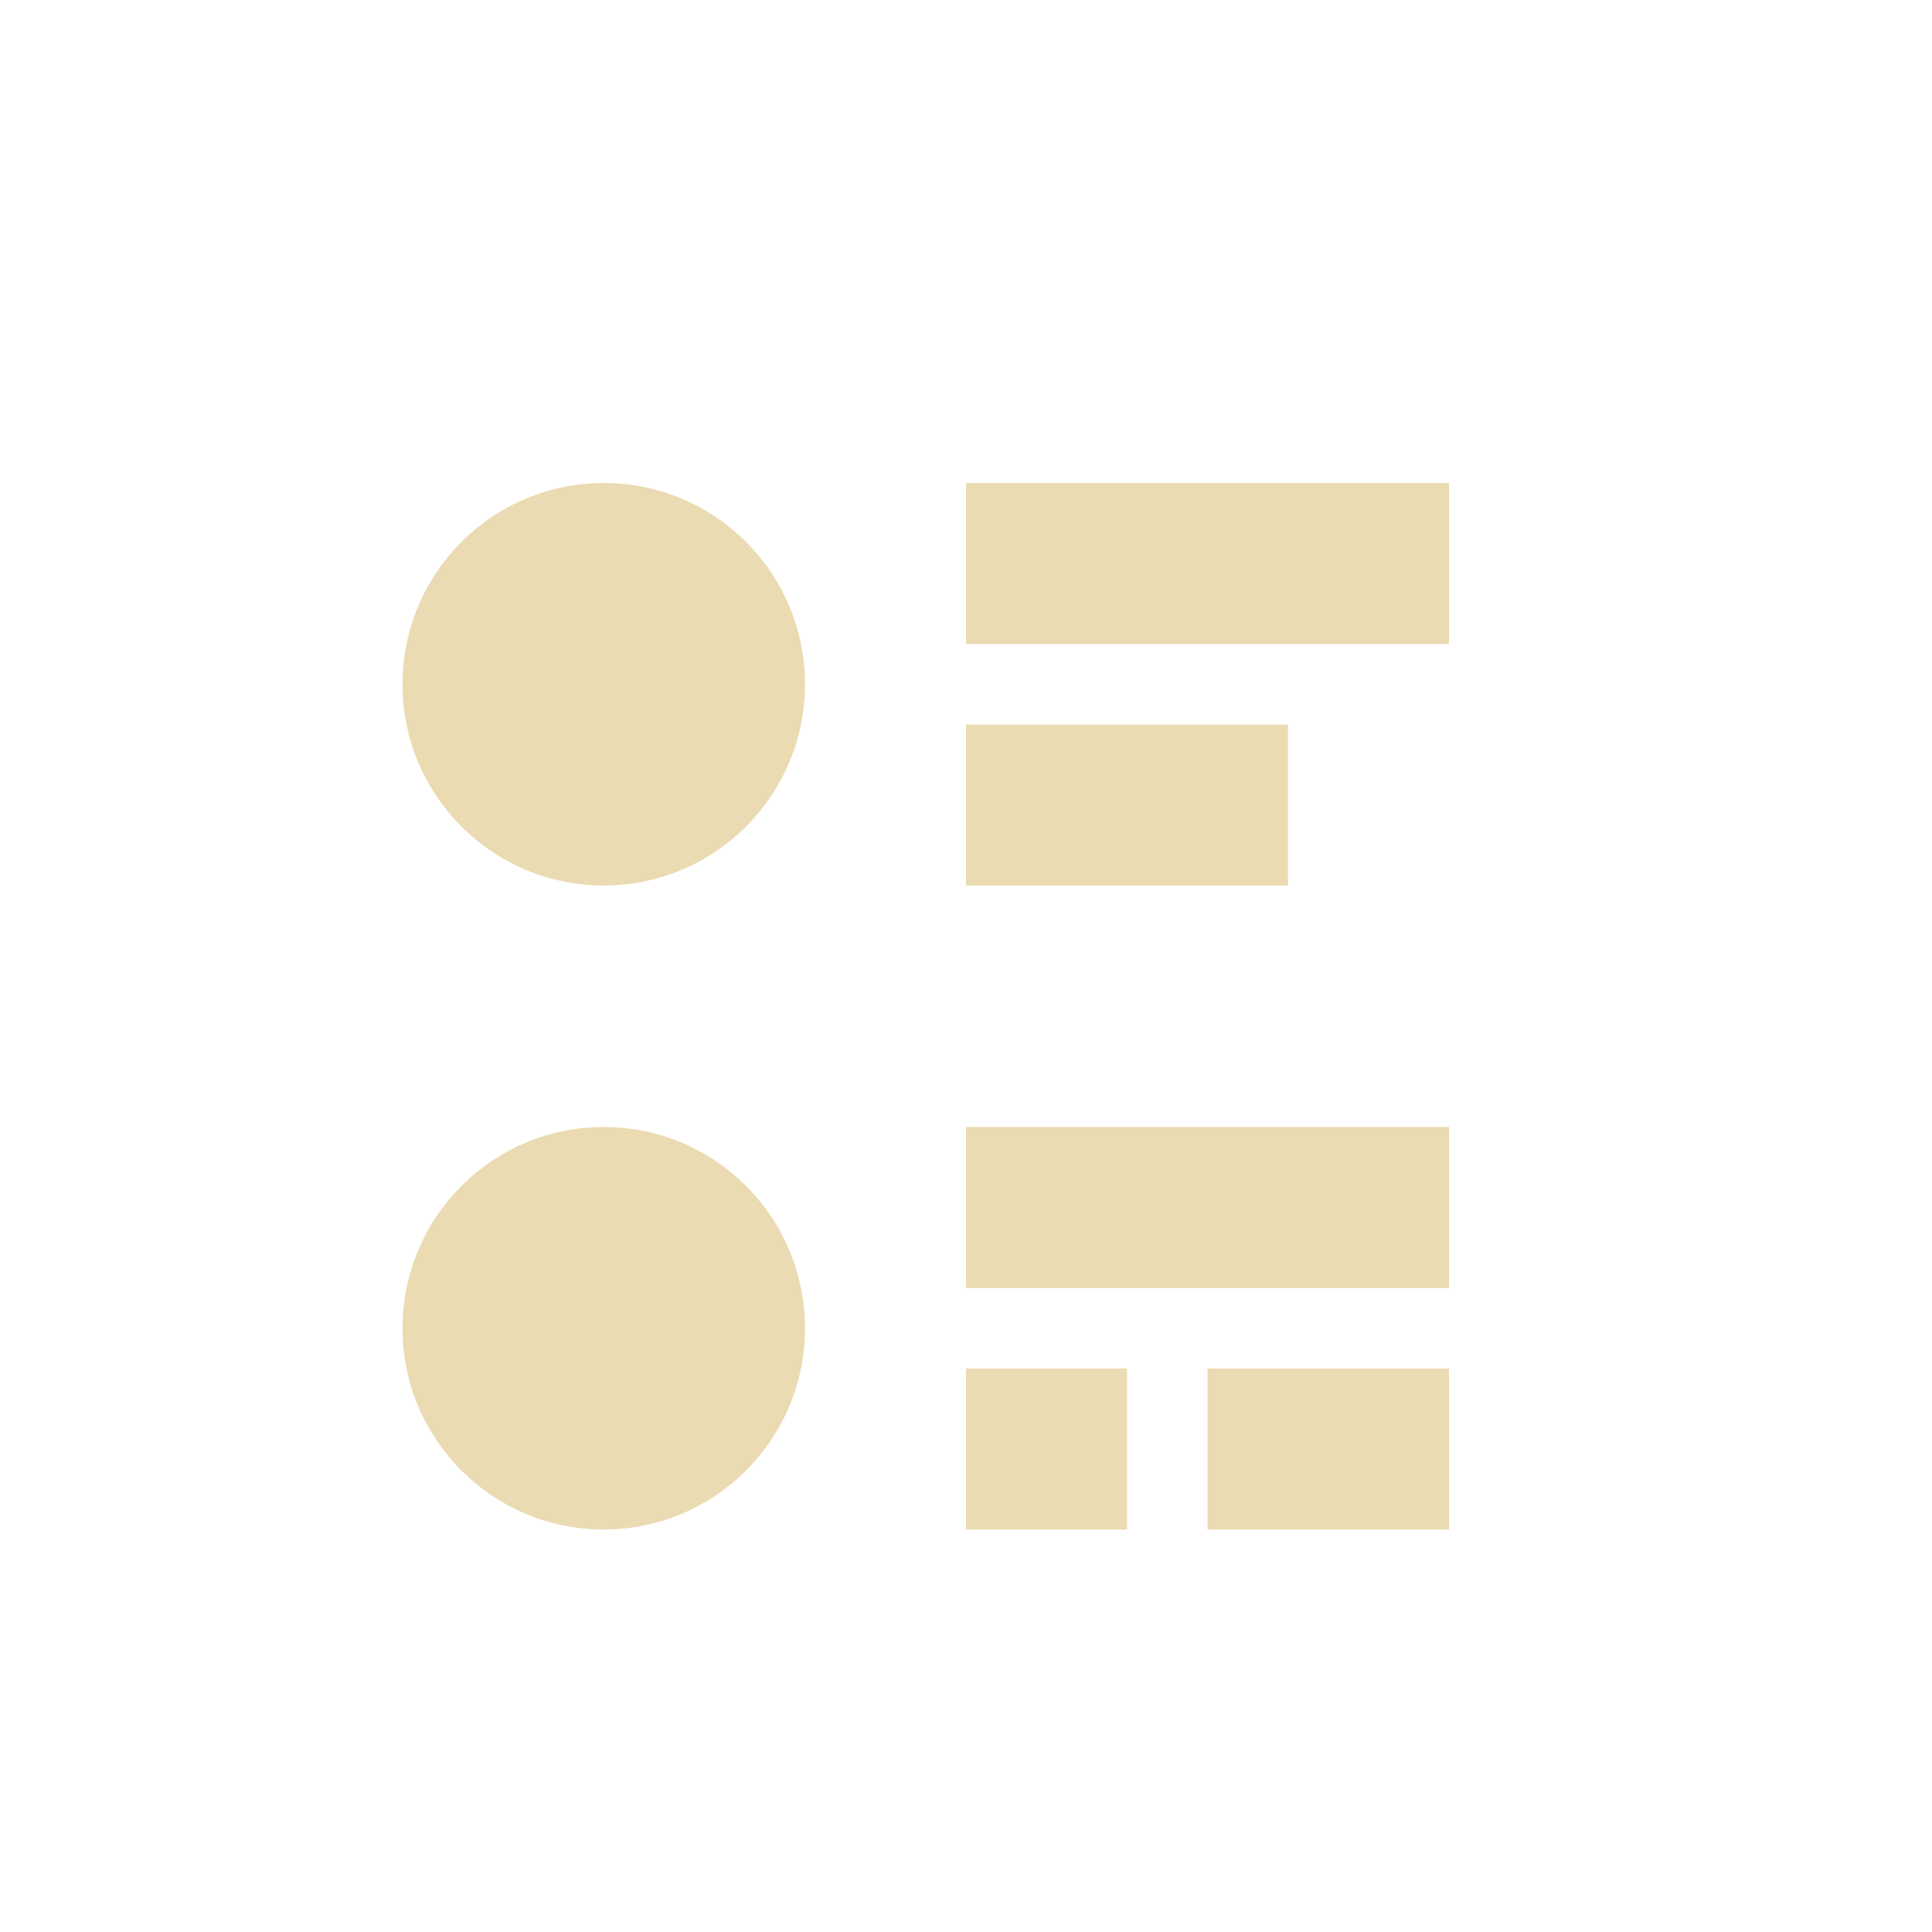
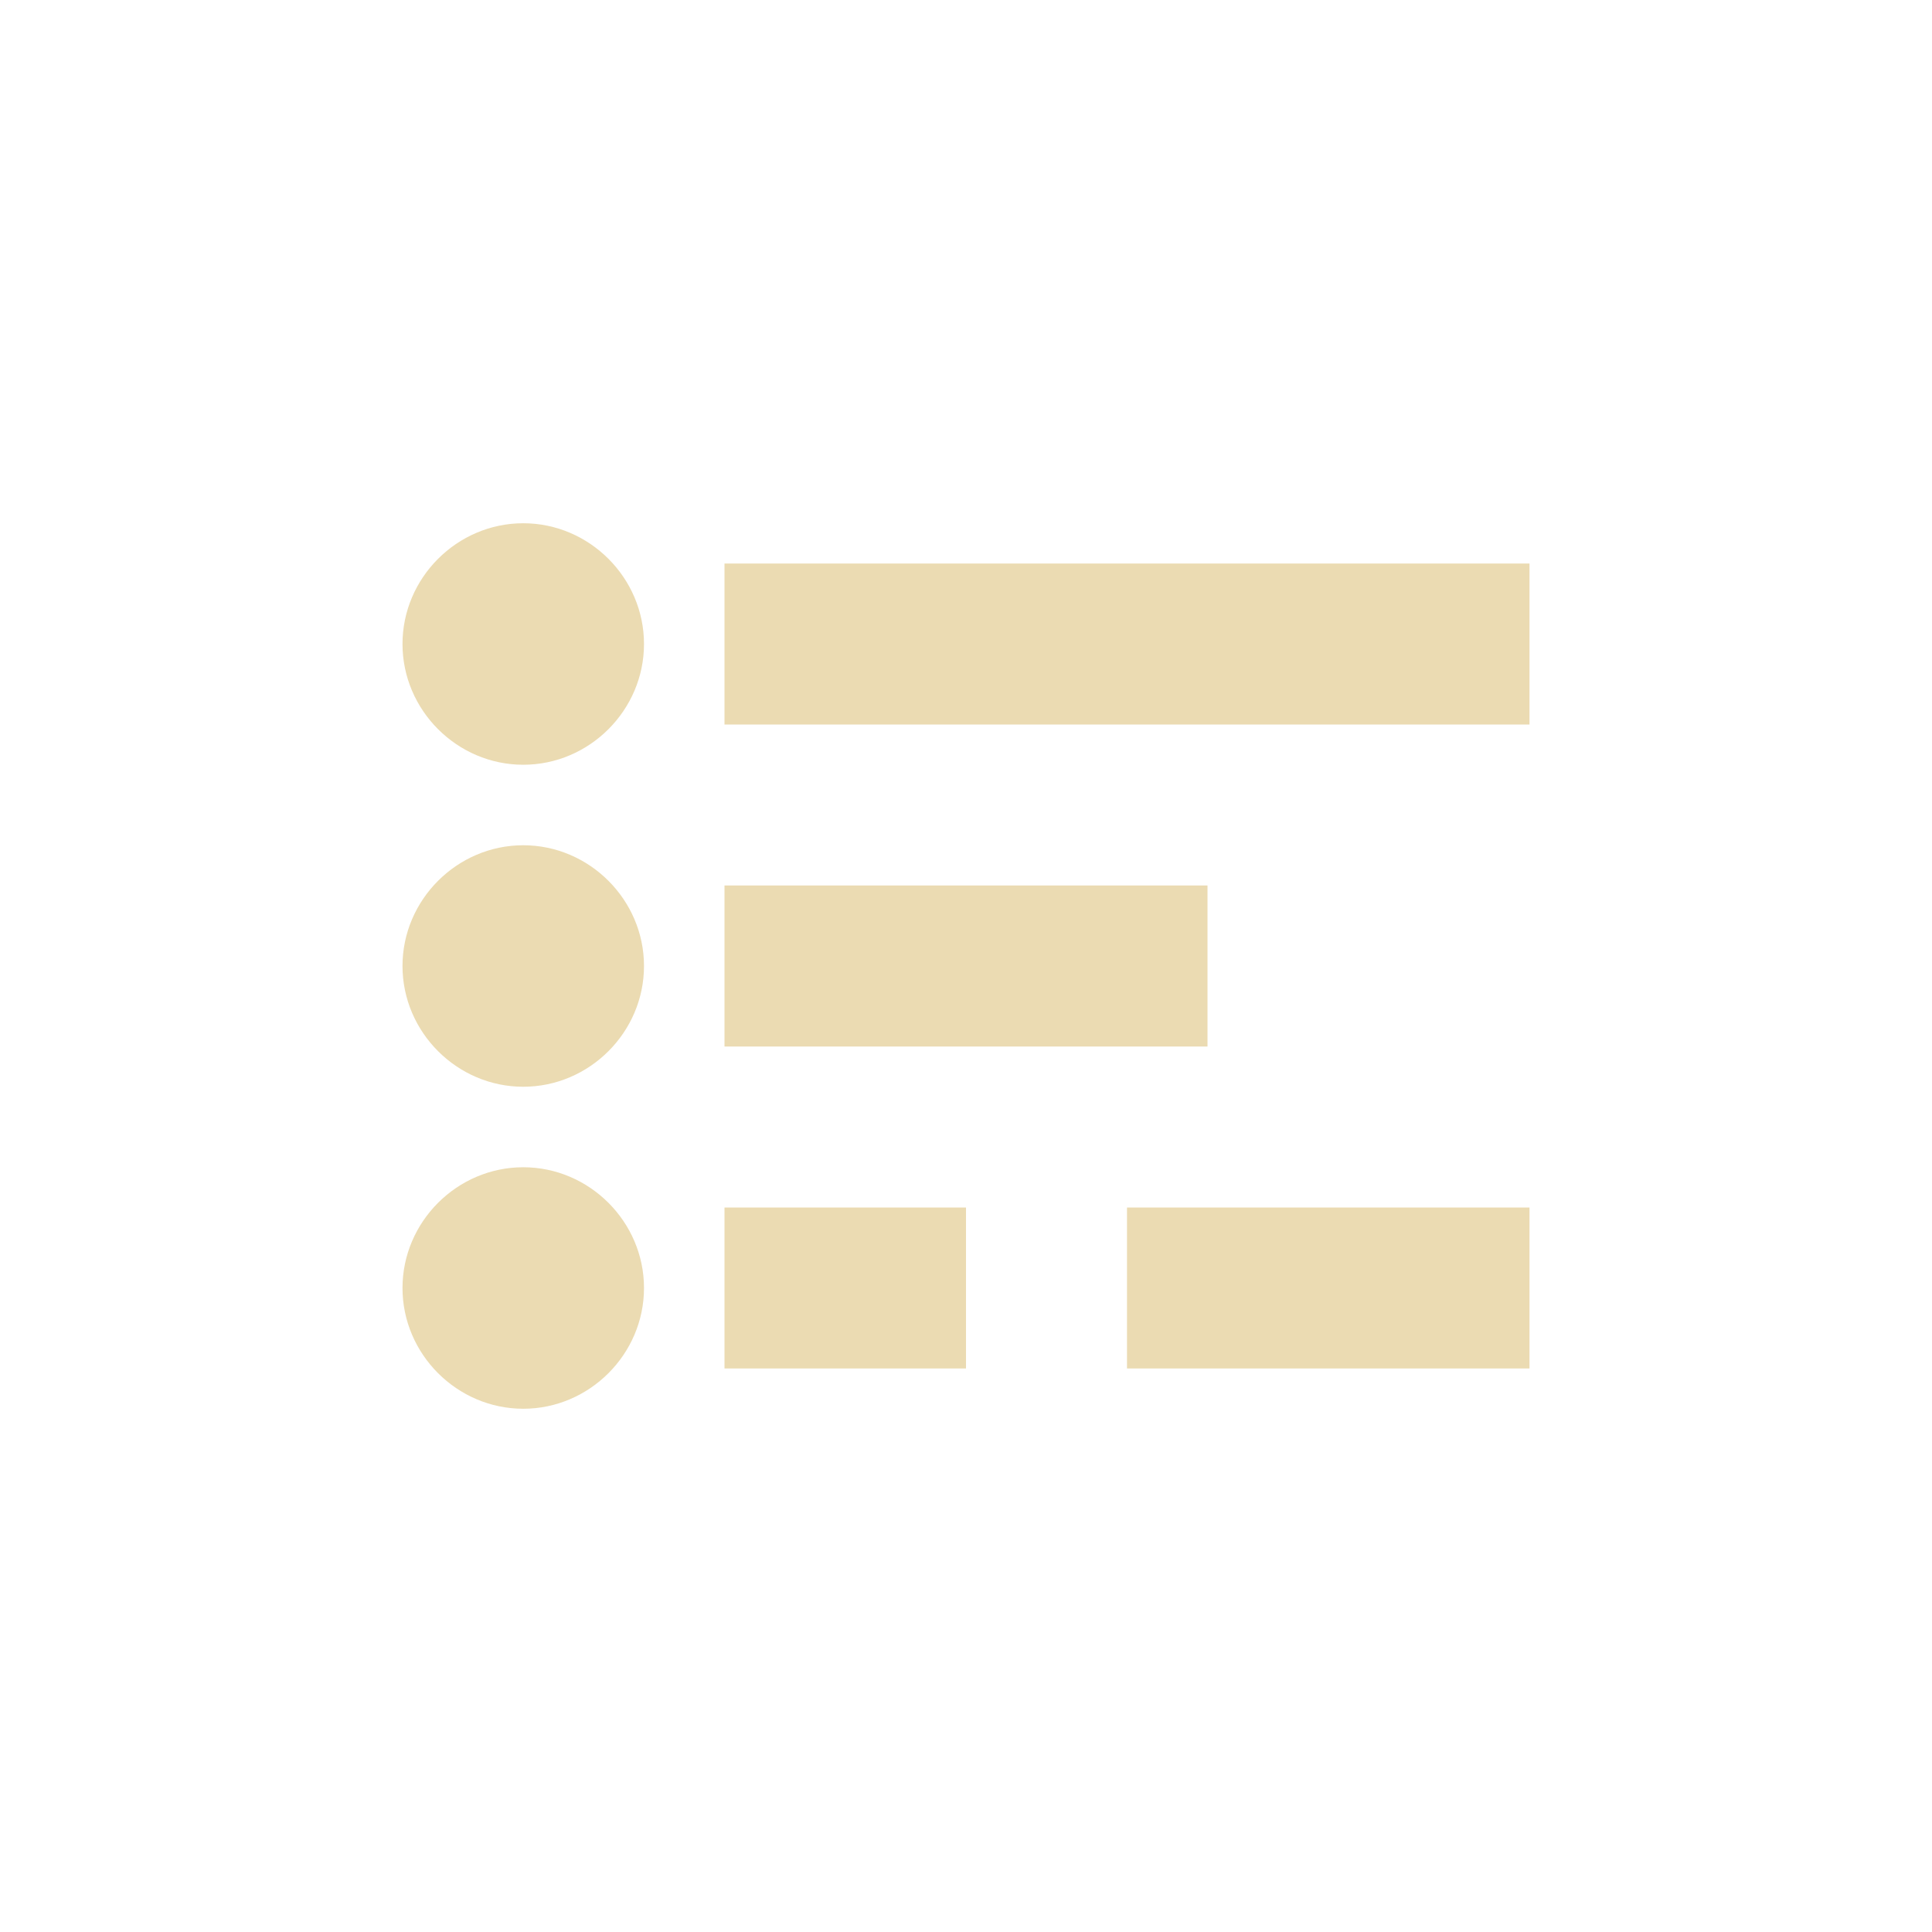
- <svg xmlns="http://www.w3.org/2000/svg" width="24" height="24" viewBox="0 0 24 24">
+ <svg xmlns="http://www.w3.org/2000/svg" width="24" height="24" version="1.1" viewBox="0 0 24 24">
  <defs>
-     <style id="current-color-scheme" type="text/css">
-    .ColorScheme-Text { color:#ebdbb2; } .ColorScheme-Highlight { color:#458588; }
-   </style>
+     <style type="text/css">.ColorScheme-Text { color:#ebdbb2; } .ColorScheme-Highlight { color:#458588; }</style>
  </defs>
-   <path style="fill:currentColor" class="ColorScheme-Text" d="M 3.5 2 A 2.5 2.5 0 0 0 1 4.5 A 2.5 2.5 0 0 0 3.5 7 A 2.5 2.5 0 0 0 6 4.5 A 2.5 2.5 0 0 0 3.5 2 z M 8 2 L 8 4 L 14 4 L 14 2 L 8 2 z M 8 5 L 8 7 L 12 7 L 12 5 L 8 5 z M 3.5 10 A 2.5 2.5 0 0 0 1 12.5 A 2.5 2.5 0 0 0 3.5 15 A 2.5 2.5 0 0 0 6 12.5 A 2.5 2.5 0 0 0 3.5 10 z M 8 10 L 8 12 L 14 12 L 14 10 L 8 10 z M 8 13 L 8 15 L 10 15 L 10 13 L 8 13 z M 11 13 L 11 15 L 14 15 L 14 13 L 11 13 z" transform="translate(4 4)" />
+   <path class="ColorScheme-Text" d="m6.5 6.5c-0.822 0-1.5 0.678-1.5 1.5s0.678 1.5 1.5 1.5 1.5-0.678 1.5-1.5-0.678-1.5-1.5-1.5zm2.5 0.5v2h10v-2zm-2.5 3.5c-0.822 0-1.5 0.678-1.5 1.5s0.678 1.5 1.5 1.5 1.5-0.678 1.5-1.5-0.678-1.5-1.5-1.5zm2.5 0.5v2h6v-2zm-2.5 3.5c-0.822 0-1.5 0.678-1.5 1.5s0.678 1.5 1.5 1.5 1.5-0.678 1.5-1.5-0.678-1.5-1.5-1.5zm2.5 0.5v2h3v-2zm5 0v2h5v-2z" fill="currentColor" />
</svg>
